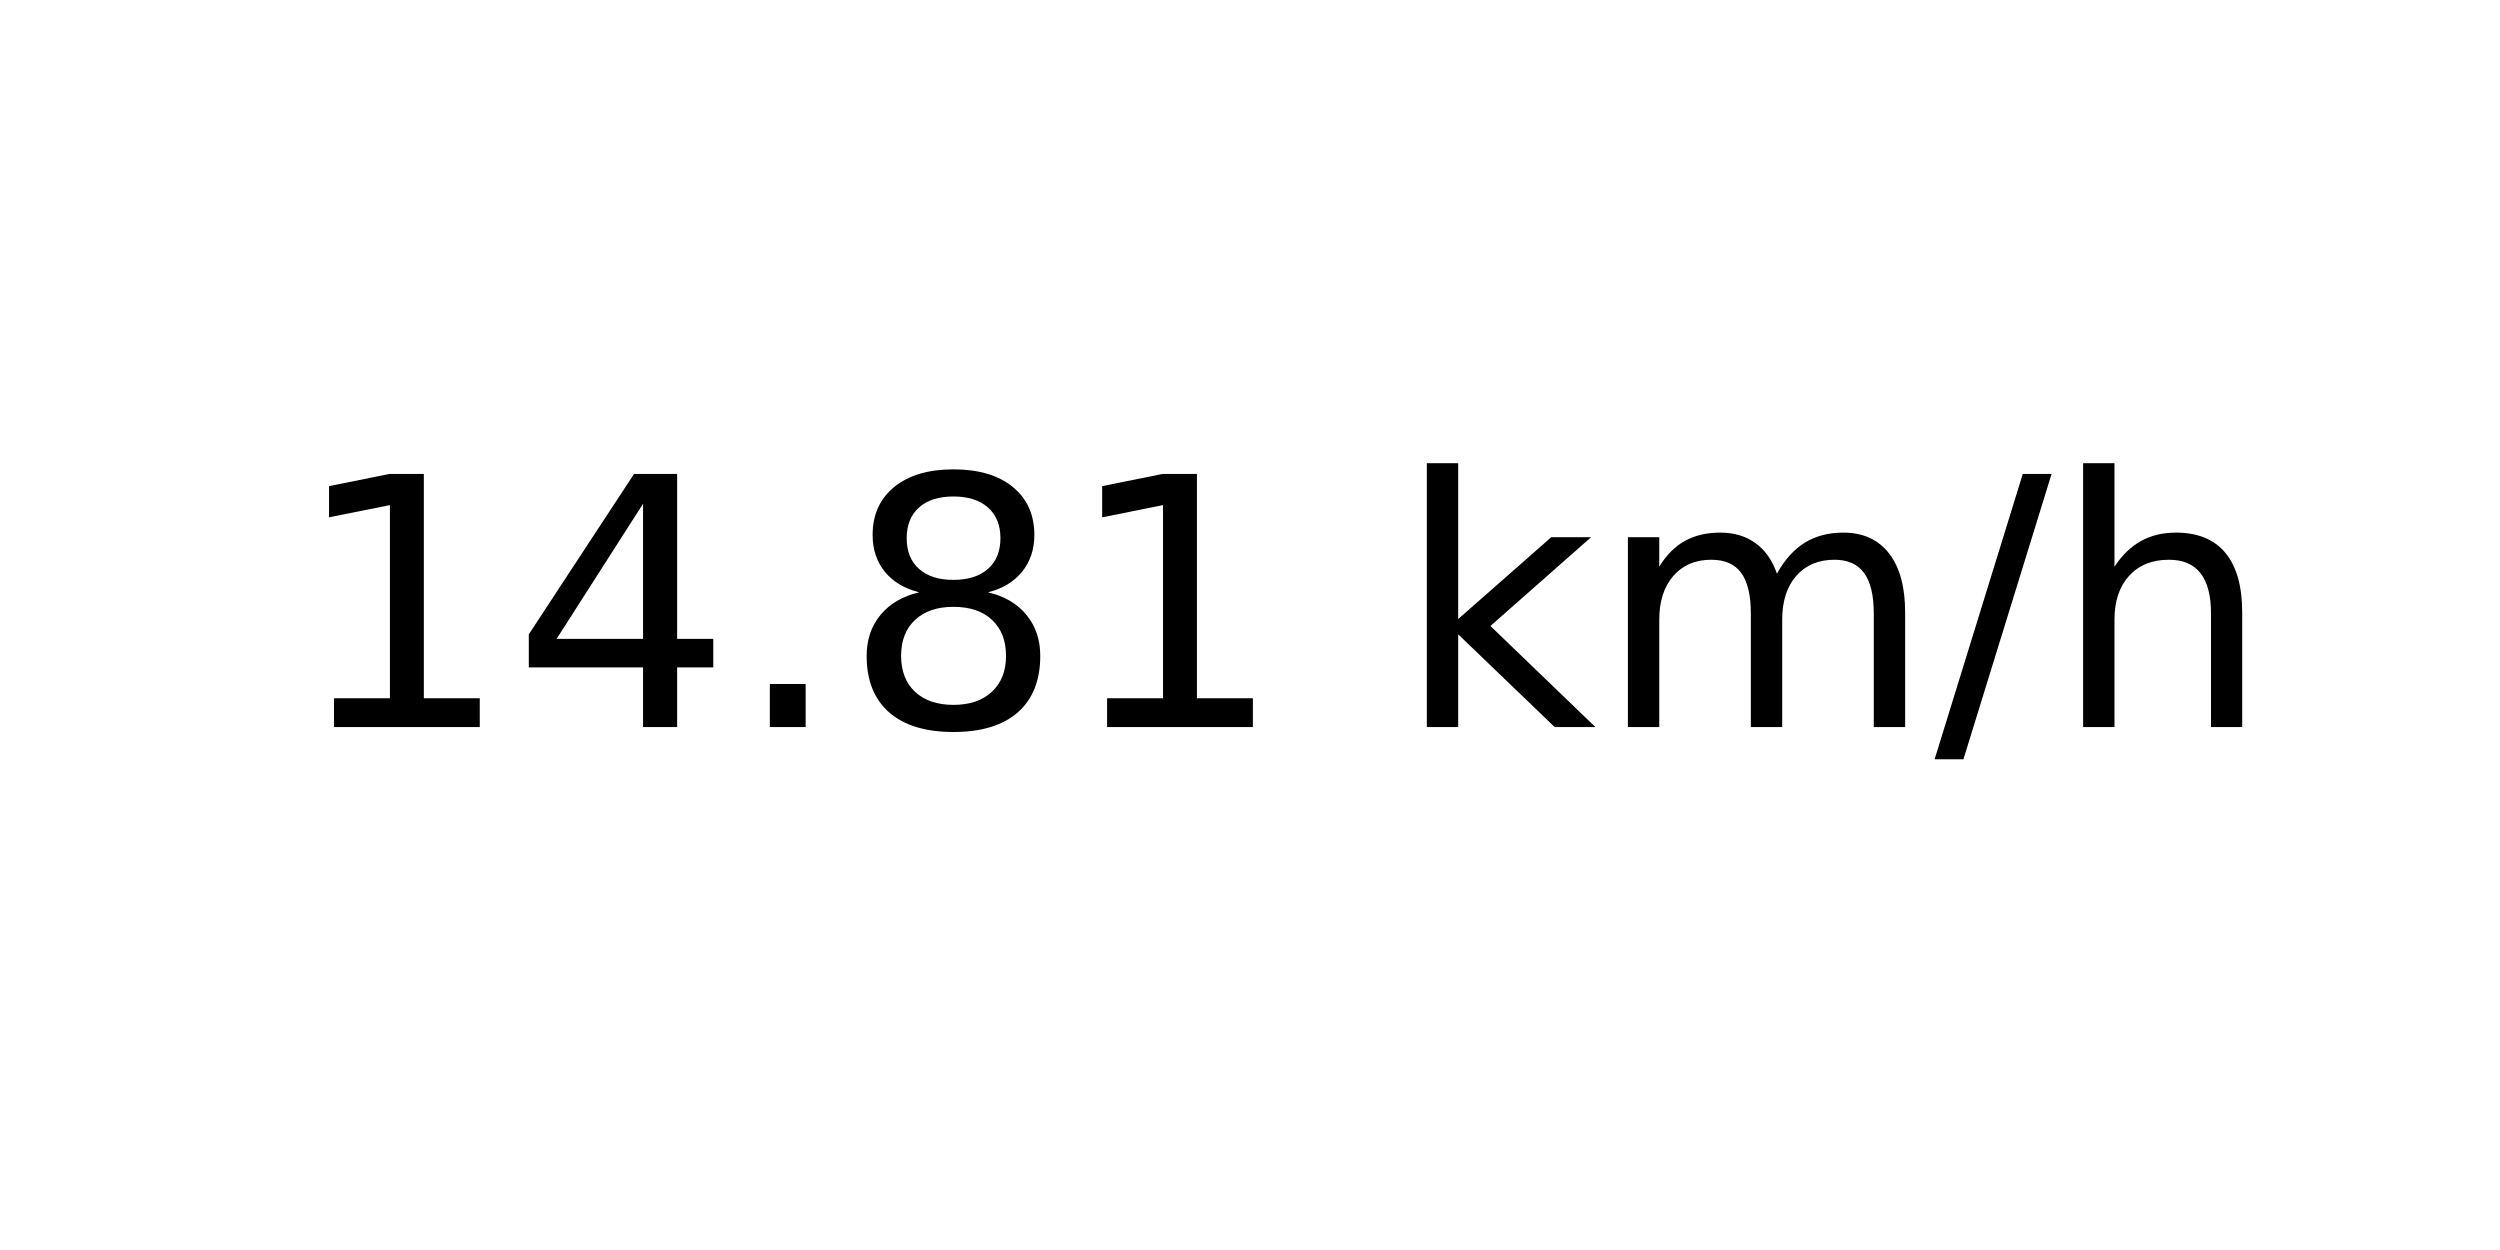
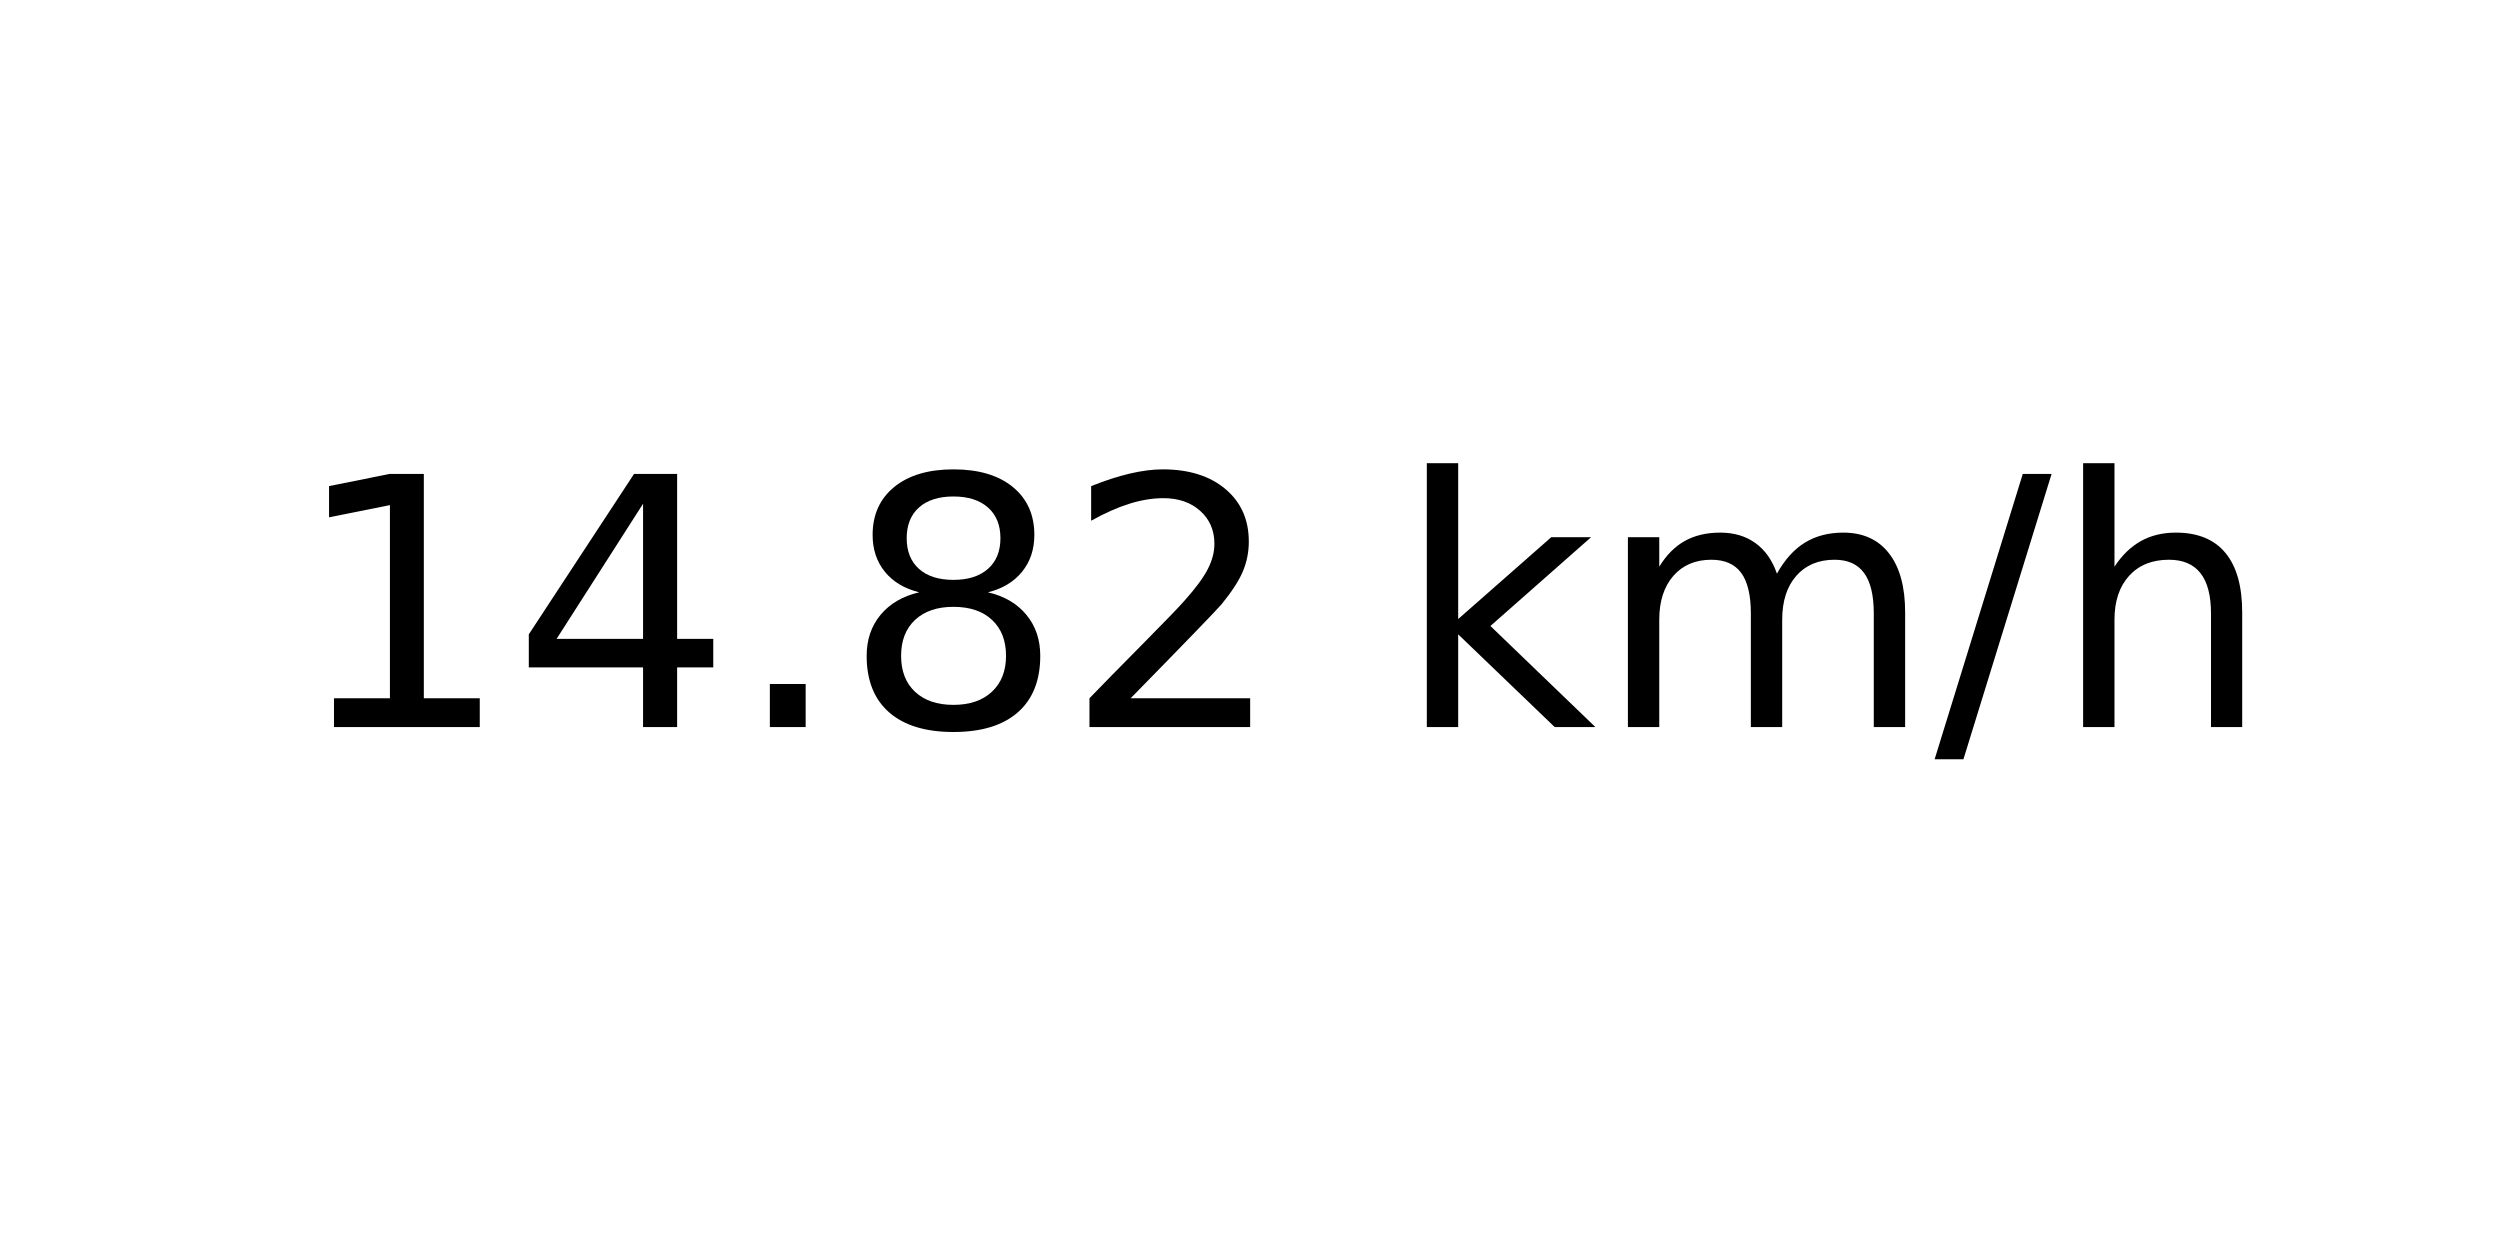
<svg xmlns="http://www.w3.org/2000/svg" xmlns:xlink="http://www.w3.org/1999/xlink" width="72pt" height="36pt" viewBox="0 0 72 36" version="1.1">
  <defs>
    <style type="text/css">*{stroke-linejoin: round; stroke-linecap: butt}</style>
  </defs>
  <g id="figure_1">
    <g id="axes_1">
      <g id="text_1">
        <g transform="translate(8.378125 20.93937) scale(0.1 -0.1)">
          <defs>
            <path id="DejaVuSans-31" d="M 794 531  L 1825 531  L 1825 4091  L 703 3866  L 703 4441  L 1819 4666  L 2450 4666  L 2450 531  L 3481 531  L 3481 0  L 794 0  L 794 531  z " transform="scale(0.015625)" />
            <path id="DejaVuSans-34" d="M 2419 4116  L 825 1625  L 2419 1625  L 2419 4116  z M 2253 4666  L 3047 4666  L 3047 1625  L 3713 1625  L 3713 1100  L 3047 1100  L 3047 0  L 2419 0  L 2419 1100  L 313 1100  L 313 1709  L 2253 4666  z " transform="scale(0.015625)" />
            <path id="DejaVuSans-2e" d="M 684 794  L 1344 794  L 1344 0  L 684 0  L 684 794  z " transform="scale(0.015625)" />
            <path id="DejaVuSans-38" d="M 2034 2216  Q 1584 2216 1326 1975  Q 1069 1734 1069 1313  Q 1069 891 1326 650  Q 1584 409 2034 409  Q 2484 409 2743 651  Q 3003 894 3003 1313  Q 3003 1734 2745 1975  Q 2488 2216 2034 2216  z M 1403 2484  Q 997 2584 770 2862  Q 544 3141 544 3541  Q 544 4100 942 4425  Q 1341 4750 2034 4750  Q 2731 4750 3128 4425  Q 3525 4100 3525 3541  Q 3525 3141 3298 2862  Q 3072 2584 2669 2484  Q 3125 2378 3379 2068  Q 3634 1759 3634 1313  Q 3634 634 3220 271  Q 2806 -91 2034 -91  Q 1263 -91 848 271  Q 434 634 434 1313  Q 434 1759 690 2068  Q 947 2378 1403 2484  z M 1172 3481  Q 1172 3119 1398 2916  Q 1625 2713 2034 2713  Q 2441 2713 2670 2916  Q 2900 3119 2900 3481  Q 2900 3844 2670 4047  Q 2441 4250 2034 4250  Q 1625 4250 1398 4047  Q 1172 3844 1172 3481  z " transform="scale(0.015625)" />
+             <path id="DejaVuSans-32" d="M 1228 531  L 3431 531  L 3431 0  L 469 0  L 469 531  Q 828 903 1448 1529  Q 2069 2156 2228 2338  Q 2531 2678 2651 2914  Q 2772 3150 2772 3378  Q 2772 3750 2511 3984  Q 2250 4219 1831 4219  Q 1534 4219 1204 4116  Q 875 4013 500 3803  L 500 4441  Q 881 4594 1212 4672  Q 1544 4750 1819 4750  Q 2544 4750 2975 4387  Q 3406 4025 3406 3419  Q 3406 3131 3298 2873  Q 3191 2616 2906 2266  Q 2828 2175 2409 1742  Q 1991 1309 1228 531  z " transform="scale(0.015625)" />
            <path id="DejaVuSans-20" transform="scale(0.015625)" />
            <path id="DejaVuSans-6b" d="M 581 4863  L 1159 4863  L 1159 1991  L 2875 3500  L 3609 3500  L 1753 1863  L 3688 0  L 2938 0  L 1159 1709  L 1159 0  L 581 0  L 581 4863  z " transform="scale(0.015625)" />
            <path id="DejaVuSans-6d" d="M 3328 2828  Q 3544 3216 3844 3400  Q 4144 3584 4550 3584  Q 5097 3584 5394 3201  Q 5691 2819 5691 2113  L 5691 0  L 5113 0  L 5113 2094  Q 5113 2597 4934 2840  Q 4756 3084 4391 3084  Q 3944 3084 3684 2787  Q 3425 2491 3425 1978  L 3425 0  L 2847 0  L 2847 2094  Q 2847 2600 2669 2842  Q 2491 3084 2119 3084  Q 1678 3084 1418 2786  Q 1159 2488 1159 1978  L 1159 0  L 581 0  L 581 3500  L 1159 3500  L 1159 2956  Q 1356 3278 1631 3431  Q 1906 3584 2284 3584  Q 2666 3584 2933 3390  Q 3200 3197 3328 2828  z " transform="scale(0.015625)" />
            <path id="DejaVuSans-2f" d="M 1625 4666  L 2156 4666  L 531 -594  L 0 -594  L 1625 4666  z " transform="scale(0.015625)" />
            <path id="DejaVuSans-68" d="M 3513 2113  L 3513 0  L 2938 0  L 2938 2094  Q 2938 2591 2744 2837  Q 2550 3084 2163 3084  Q 1697 3084 1428 2787  Q 1159 2491 1159 1978  L 1159 0  L 581 0  L 581 4863  L 1159 4863  L 1159 2956  Q 1366 3272 1645 3428  Q 1925 3584 2291 3584  Q 2894 3584 3203 3211  Q 3513 2838 3513 2113  z " transform="scale(0.015625)" />
          </defs>
          <use xlink:href="#DejaVuSans-31" />
          <use xlink:href="#DejaVuSans-34" x="63.623" />
          <use xlink:href="#DejaVuSans-2e" x="127.246" />
          <use xlink:href="#DejaVuSans-38" x="159.033" />
-           <use xlink:href="#DejaVuSans-31" x="222.656" />
+           <use xlink:href="#DejaVuSans-32" x="222.656" />
          <use xlink:href="#DejaVuSans-20" x="286.279" />
          <use xlink:href="#DejaVuSans-6b" x="318.066" />
          <use xlink:href="#DejaVuSans-6d" x="375.977" />
          <use xlink:href="#DejaVuSans-2f" x="473.389" />
          <use xlink:href="#DejaVuSans-68" x="507.08" />
        </g>
      </g>
    </g>
  </g>
</svg>
